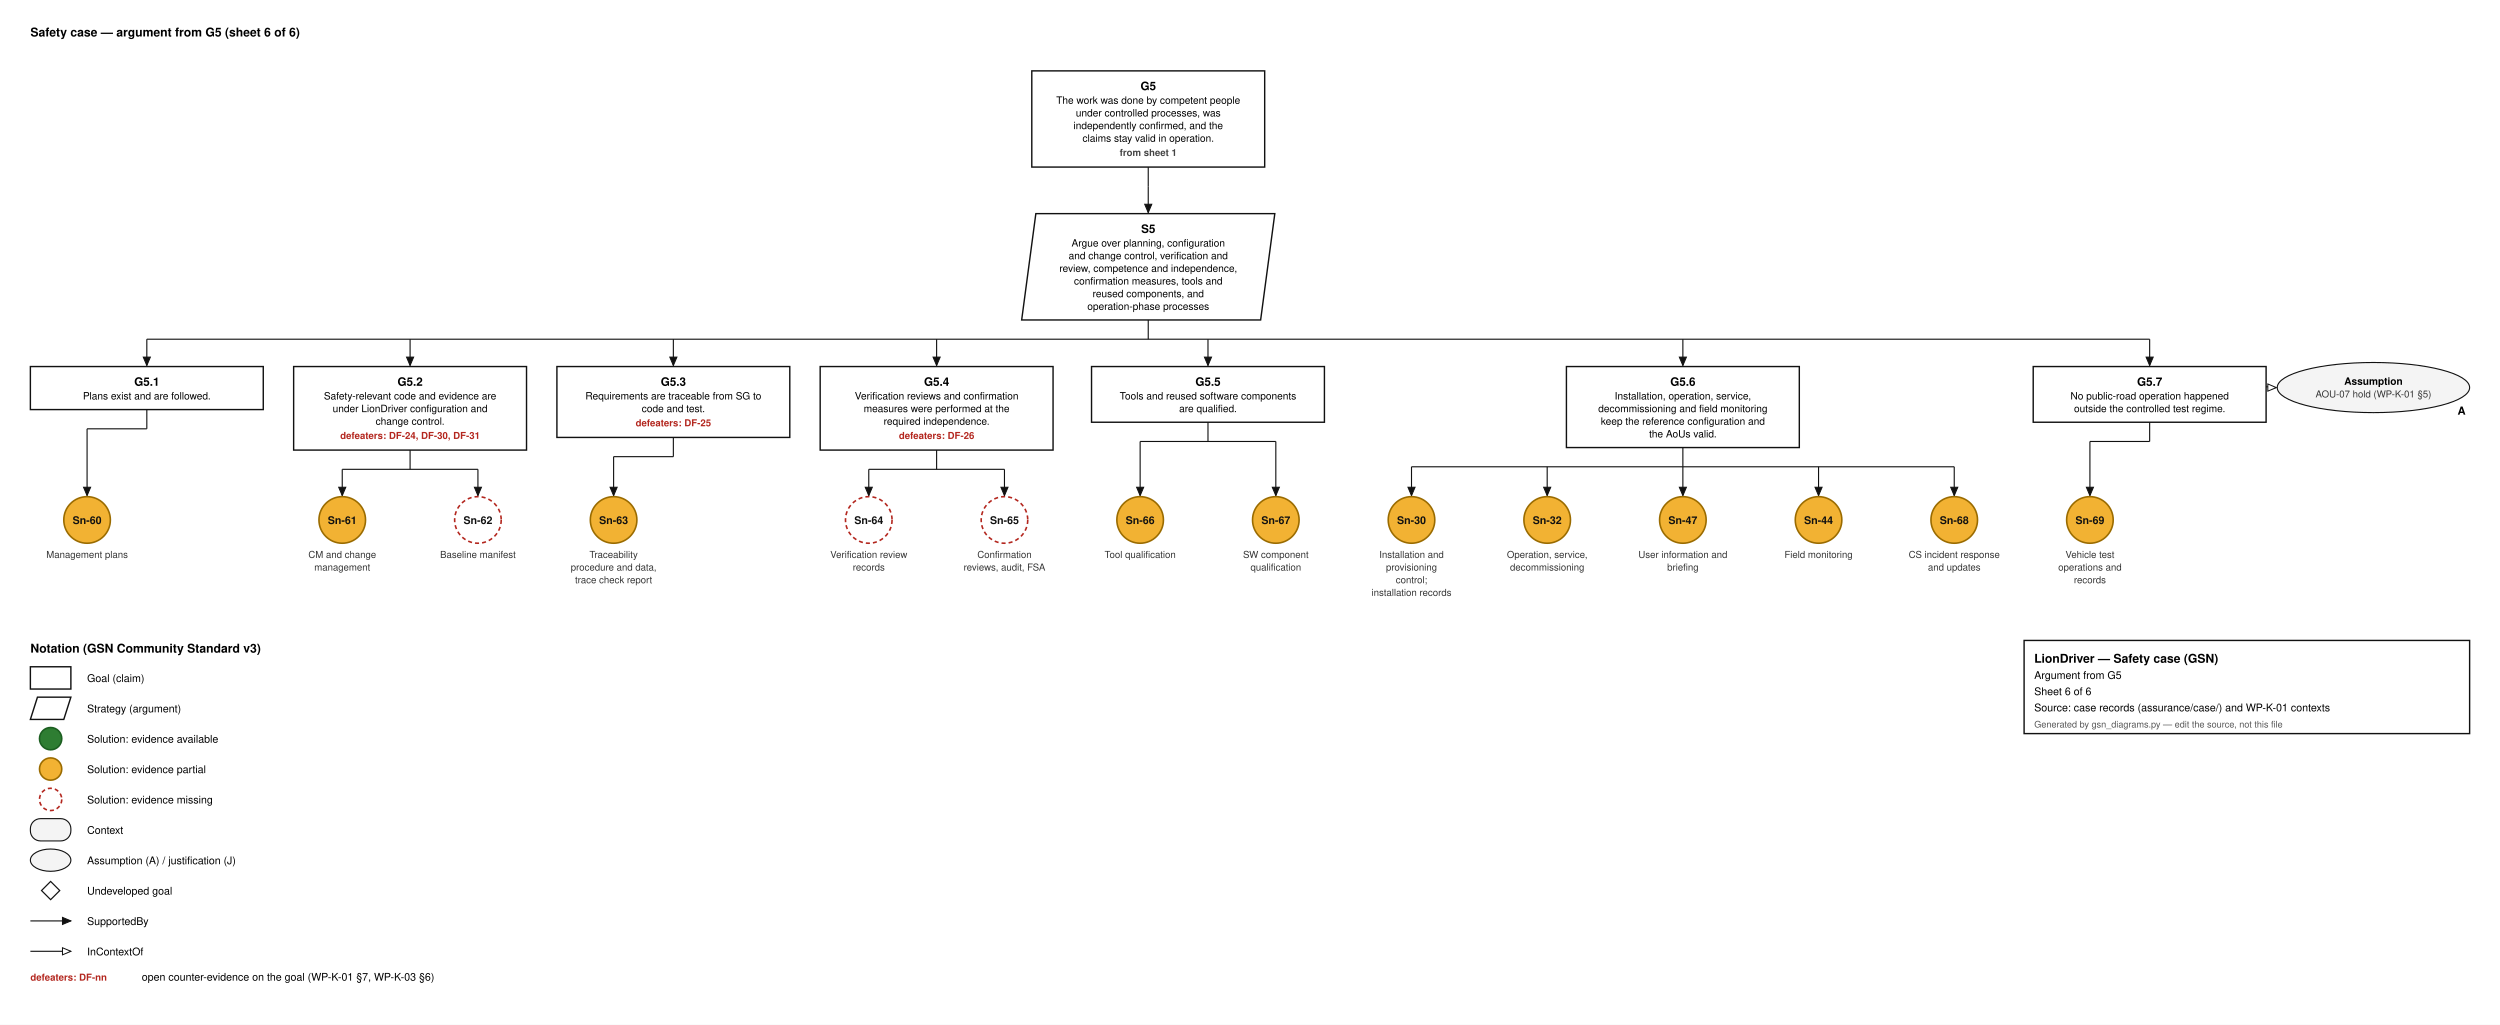
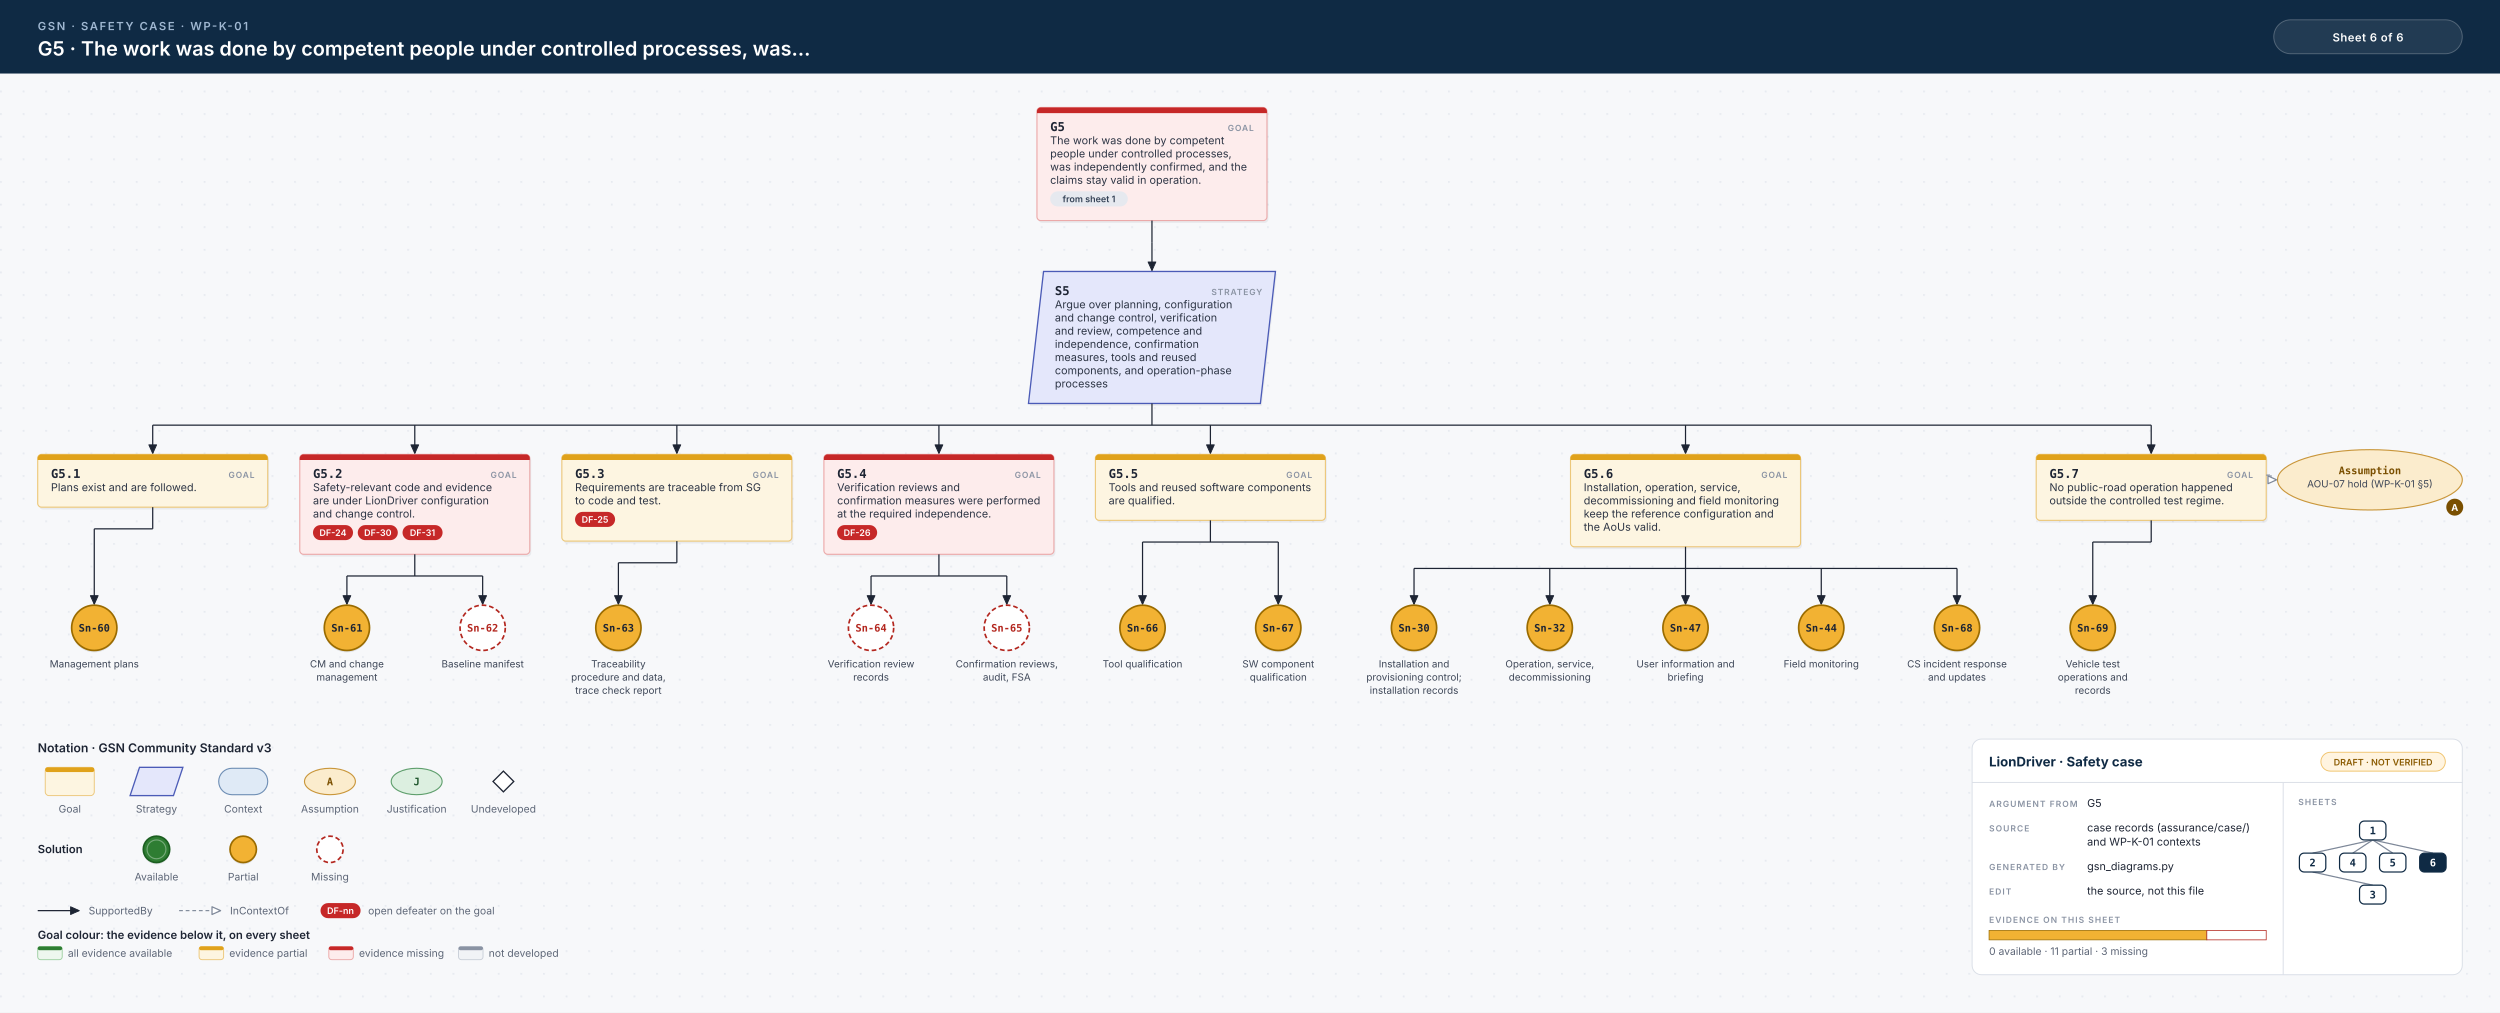
- <svg xmlns="http://www.w3.org/2000/svg" width="2469" height="1012" viewBox="0 0 2469 1012" font-family="Helvetica, Arial, sans-serif">
-   <style>.g{fill:#fff;stroke:#111;stroke-width:1.4}.ctx{fill:#f4f4f4;stroke:#111;stroke-width:1.1}.id{font-size:11.5px;font-weight:700;text-anchor:middle}.d{font-size:10px;text-anchor:middle}.sid{font-size:10.5px;font-weight:700;text-anchor:middle}.cid{font-size:10px;font-weight:700;text-anchor:middle}.cs{font-size:9.5px;text-anchor:middle;fill:#333}.aj{font-size:11px;font-weight:700;text-anchor:end}.df{font-size:9.5px;font-weight:700;fill:#b3261e;text-anchor:middle}.dfl{font-size:9.5px;font-weight:700;fill:#b3261e}.sh{font-size:9.5px;font-weight:600;fill:#444;text-anchor:middle}.h{font-size:12px;font-weight:700}.l{font-size:10.5px}.s{font-size:9px;fill:#555}.w{stroke:#111;stroke-width:1.1}</style>
-   <rect width="100%" height="100%" fill="#fff" />
-   <text x="30" y="36" class="h">Safety case — argument from G5  (sheet 6 of 6)</text>
-   <rect x="1019.0" y="70" width="230" height="95.0" class="g" />
-   <text x="1134.0" y="89" class="id">G5</text>
-   <text x="1134.0" y="102.5" class="d">The work was done by competent people</text>
-   <text x="1134.0" y="115.0" class="d">under controlled processes, was</text>
-   <text x="1134.0" y="127.5" class="d">independently confirmed, and the</text>
-   <text x="1134.0" y="140.0" class="d">claims stay valid in operation.</text>
-   <text x="1134.0" y="154.0" class="sh">from sheet 1</text>
-   <line x1="1134.0" y1="165.0" x2="1134.0" y2="184.0" class="w" />
-   <line x1="1134.0" y1="184.0" x2="1134.0" y2="184.0" class="w" />
-   <line x1="1134.0" y1="184.0" x2="1134.0" y2="210.0" class="w" />
-   <path d="M1134.0,210.0 L1130.5,201.7 L1137.5,201.7 Z" fill="#111" stroke="#111" stroke-width="1" />
-   <path d="M1023.0,211.0 L1259.0,211.0 L1245.0,316.0 L1009.0,316.0 Z" class="g" />
-   <text x="1134.0" y="230.0" class="id">S5</text>
-   <text x="1134.0" y="243.5" class="d">Argue over planning, configuration</text>
-   <text x="1134.0" y="256.0" class="d">and change control, verification and</text>
-   <text x="1134.0" y="268.5" class="d">review, competence and independence,</text>
-   <text x="1134.0" y="281.0" class="d">confirmation measures, tools and</text>
-   <text x="1134.0" y="293.5" class="d">reused components, and</text>
-   <text x="1134.0" y="306.0" class="d">operation-phase processes</text>
-   <line x1="1134.0" y1="316.0" x2="1134.0" y2="335.0" class="w" />
-   <line x1="145.0" y1="335.0" x2="2123.0" y2="335.0" class="w" />
-   <line x1="145.0" y1="335.0" x2="145.0" y2="361.0" class="w" />
-   <path d="M145.0,361.0 L141.5,352.7 L148.5,352.7 Z" fill="#111" stroke="#111" stroke-width="1" />
-   <line x1="405.0" y1="335.0" x2="405.0" y2="361.0" class="w" />
-   <path d="M405.0,361.0 L401.5,352.7 L408.5,352.7 Z" fill="#111" stroke="#111" stroke-width="1" />
-   <line x1="665.0" y1="335.0" x2="665.0" y2="361.0" class="w" />
-   <path d="M665.0,361.0 L661.5,352.7 L668.5,352.7 Z" fill="#111" stroke="#111" stroke-width="1" />
-   <line x1="925.0" y1="335.0" x2="925.0" y2="361.0" class="w" />
-   <path d="M925.0,361.0 L921.5,352.7 L928.5,352.7 Z" fill="#111" stroke="#111" stroke-width="1" />
-   <line x1="1193.0" y1="335.0" x2="1193.0" y2="361.0" class="w" />
-   <path d="M1193.0,361.0 L1189.5,352.7 L1196.5,352.7 Z" fill="#111" stroke="#111" stroke-width="1" />
-   <line x1="1662.0" y1="335.0" x2="1662.0" y2="361.0" class="w" />
-   <path d="M1662.0,361.0 L1658.5,352.7 L1665.5,352.7 Z" fill="#111" stroke="#111" stroke-width="1" />
-   <line x1="2123.0" y1="335.0" x2="2123.0" y2="361.0" class="w" />
-   <path d="M2123.0,361.0 L2119.5,352.7 L2126.5,352.7 Z" fill="#111" stroke="#111" stroke-width="1" />
-   <rect x="30" y="362.0" width="230" height="42.5" class="g" />
-   <text x="145.0" y="381.0" class="id">G5.1</text>
-   <text x="145.0" y="394.5" class="d">Plans exist and are followed.</text>
-   <line x1="145.0" y1="404.5" x2="145.0" y2="423.5" class="w" />
-   <line x1="86.0" y1="423.5" x2="145.0" y2="423.5" class="w" />
-   <line x1="86.0" y1="423.5" x2="86.0" y2="489.5" class="w" />
-   <path d="M86.0,489.5 L82.5,481.2 L89.5,481.2 Z" fill="#111" stroke="#111" stroke-width="1" />
-   <circle cx="86.0" cy="513.5" r="23.0" fill="#f2b233" stroke="#9a6b00" stroke-width="1.6" />
-   <text x="86.0" y="517.5" class="sid" fill="#111">Sn-60</text>
-   <text x="86.0" y="551.0" class="cs">Management plans</text>
-   <rect x="290.0" y="362.0" width="230" height="82.5" class="g" />
-   <text x="405.0" y="381.0" class="id">G5.2</text>
-   <text x="405.0" y="394.5" class="d">Safety-relevant code and evidence are</text>
-   <text x="405.0" y="407.0" class="d">under LionDriver configuration and</text>
-   <text x="405.0" y="419.5" class="d">change control.</text>
-   <text x="405.0" y="433.5" class="df">defeaters: DF-24, DF-30, DF-31</text>
-   <line x1="405.0" y1="444.5" x2="405.0" y2="463.5" class="w" />
-   <line x1="338.0" y1="463.5" x2="472.0" y2="463.5" class="w" />
-   <line x1="338.0" y1="463.5" x2="338.0" y2="489.5" class="w" />
-   <path d="M338.0,489.5 L334.5,481.2 L341.5,481.2 Z" fill="#111" stroke="#111" stroke-width="1" />
-   <line x1="472.0" y1="463.5" x2="472.0" y2="489.5" class="w" />
-   <path d="M472.0,489.5 L468.5,481.2 L475.5,481.2 Z" fill="#111" stroke="#111" stroke-width="1" />
-   <circle cx="338.0" cy="513.5" r="23.0" fill="#f2b233" stroke="#9a6b00" stroke-width="1.6" />
-   <text x="338.0" y="517.5" class="sid" fill="#111">Sn-61</text>
-   <text x="338.0" y="551.0" class="cs">CM and change</text>
-   <text x="338.0" y="563.5" class="cs">management</text>
-   <circle cx="472.0" cy="513.5" r="23.0" fill="#ffffff" stroke="#b3261e" stroke-width="1.6" stroke-dasharray="4 3" />
-   <text x="472.0" y="517.5" class="sid" fill="#111">Sn-62</text>
-   <text x="472.0" y="551.0" class="cs">Baseline manifest</text>
-   <rect x="550" y="362.0" width="230" height="70.0" class="g" />
-   <text x="665.0" y="381.0" class="id">G5.3</text>
-   <text x="665.0" y="394.5" class="d">Requirements are traceable from SG to</text>
-   <text x="665.0" y="407.0" class="d">code and test.</text>
-   <text x="665.0" y="421.0" class="df">defeaters: DF-25</text>
-   <line x1="665.0" y1="432.0" x2="665.0" y2="451.0" class="w" />
-   <line x1="606.0" y1="451.0" x2="665.0" y2="451.0" class="w" />
-   <line x1="606.0" y1="451.0" x2="606.0" y2="489.5" class="w" />
-   <path d="M606.0,489.5 L602.5,481.2 L609.5,481.2 Z" fill="#111" stroke="#111" stroke-width="1" />
-   <circle cx="606.0" cy="513.5" r="23.0" fill="#f2b233" stroke="#9a6b00" stroke-width="1.6" />
-   <text x="606.0" y="517.5" class="sid" fill="#111">Sn-63</text>
-   <text x="606.0" y="551.0" class="cs">Traceability</text>
-   <text x="606.0" y="563.5" class="cs">procedure and data,</text>
-   <text x="606.0" y="576.0" class="cs">trace check report</text>
-   <rect x="810.0" y="362.0" width="230" height="82.5" class="g" />
-   <text x="925.0" y="381.0" class="id">G5.4</text>
-   <text x="925.0" y="394.5" class="d">Verification reviews and confirmation</text>
-   <text x="925.0" y="407.0" class="d">measures were performed at the</text>
-   <text x="925.0" y="419.5" class="d">required independence.</text>
-   <text x="925.0" y="433.5" class="df">defeaters: DF-26</text>
-   <line x1="925.0" y1="444.5" x2="925.0" y2="463.5" class="w" />
-   <line x1="858.0" y1="463.5" x2="992.0" y2="463.5" class="w" />
-   <line x1="858.0" y1="463.5" x2="858.0" y2="489.5" class="w" />
-   <path d="M858.0,489.5 L854.5,481.2 L861.5,481.2 Z" fill="#111" stroke="#111" stroke-width="1" />
-   <line x1="992.0" y1="463.5" x2="992.0" y2="489.5" class="w" />
-   <path d="M992.0,489.5 L988.5,481.2 L995.5,481.2 Z" fill="#111" stroke="#111" stroke-width="1" />
-   <circle cx="858.0" cy="513.5" r="23.0" fill="#ffffff" stroke="#b3261e" stroke-width="1.6" stroke-dasharray="4 3" />
-   <text x="858.0" y="517.5" class="sid" fill="#111">Sn-64</text>
-   <text x="858.0" y="551.0" class="cs">Verification review</text>
-   <text x="858.0" y="563.5" class="cs">records</text>
-   <circle cx="992.0" cy="513.5" r="23.0" fill="#ffffff" stroke="#b3261e" stroke-width="1.6" stroke-dasharray="4 3" />
-   <text x="992.0" y="517.5" class="sid" fill="#111">Sn-65</text>
-   <text x="992.0" y="551.0" class="cs">Confirmation</text>
-   <text x="992.0" y="563.5" class="cs">reviews, audit, FSA</text>
-   <rect x="1078.0" y="362.0" width="230" height="55.0" class="g" />
-   <text x="1193.0" y="381.0" class="id">G5.5</text>
-   <text x="1193.0" y="394.5" class="d">Tools and reused software components</text>
-   <text x="1193.0" y="407.0" class="d">are qualified.</text>
-   <line x1="1193.0" y1="417.0" x2="1193.0" y2="436.0" class="w" />
-   <line x1="1126.0" y1="436.0" x2="1260.0" y2="436.0" class="w" />
-   <line x1="1126.0" y1="436.0" x2="1126.0" y2="489.5" class="w" />
-   <path d="M1126.0,489.5 L1122.5,481.2 L1129.5,481.2 Z" fill="#111" stroke="#111" stroke-width="1" />
-   <line x1="1260.0" y1="436.0" x2="1260.0" y2="489.5" class="w" />
-   <path d="M1260.0,489.5 L1256.5,481.2 L1263.5,481.2 Z" fill="#111" stroke="#111" stroke-width="1" />
-   <circle cx="1126.0" cy="513.5" r="23.0" fill="#f2b233" stroke="#9a6b00" stroke-width="1.6" />
-   <text x="1126.0" y="517.5" class="sid" fill="#111">Sn-66</text>
-   <text x="1126.0" y="551.0" class="cs">Tool qualification</text>
-   <circle cx="1260.0" cy="513.5" r="23.0" fill="#f2b233" stroke="#9a6b00" stroke-width="1.6" />
-   <text x="1260.0" y="517.5" class="sid" fill="#111">Sn-67</text>
-   <text x="1260.0" y="551.0" class="cs">SW component</text>
-   <text x="1260.0" y="563.5" class="cs">qualification</text>
-   <rect x="1547.0" y="362.0" width="230" height="80.0" class="g" />
-   <text x="1662.0" y="381.0" class="id">G5.6</text>
-   <text x="1662.0" y="394.5" class="d">Installation, operation, service,</text>
-   <text x="1662.0" y="407.0" class="d">decommissioning and field monitoring</text>
-   <text x="1662.0" y="419.5" class="d">keep the reference configuration and</text>
-   <text x="1662.0" y="432.0" class="d">the AoUs valid.</text>
-   <line x1="1662.0" y1="442.0" x2="1662.0" y2="461.0" class="w" />
-   <line x1="1394.0" y1="461.0" x2="1930.0" y2="461.0" class="w" />
-   <line x1="1394.0" y1="461.0" x2="1394.0" y2="489.5" class="w" />
-   <path d="M1394.0,489.5 L1390.5,481.2 L1397.5,481.2 Z" fill="#111" stroke="#111" stroke-width="1" />
-   <line x1="1528.0" y1="461.0" x2="1528.0" y2="489.5" class="w" />
-   <path d="M1528.0,489.5 L1524.5,481.2 L1531.5,481.2 Z" fill="#111" stroke="#111" stroke-width="1" />
-   <line x1="1662.0" y1="461.0" x2="1662.0" y2="489.5" class="w" />
-   <path d="M1662.0,489.5 L1658.5,481.2 L1665.5,481.2 Z" fill="#111" stroke="#111" stroke-width="1" />
-   <line x1="1796.0" y1="461.0" x2="1796.0" y2="489.5" class="w" />
-   <path d="M1796.0,489.5 L1792.5,481.2 L1799.5,481.2 Z" fill="#111" stroke="#111" stroke-width="1" />
-   <line x1="1930.0" y1="461.0" x2="1930.0" y2="489.5" class="w" />
-   <path d="M1930.0,489.5 L1926.5,481.2 L1933.5,481.2 Z" fill="#111" stroke="#111" stroke-width="1" />
-   <circle cx="1394.0" cy="513.5" r="23.0" fill="#f2b233" stroke="#9a6b00" stroke-width="1.6" />
-   <text x="1394.0" y="517.5" class="sid" fill="#111">Sn-30</text>
-   <text x="1394.0" y="551.0" class="cs">Installation and</text>
-   <text x="1394.0" y="563.5" class="cs">provisioning</text>
-   <text x="1394.0" y="576.0" class="cs">control;</text>
-   <text x="1394.0" y="588.5" class="cs">installation records</text>
-   <circle cx="1528.0" cy="513.5" r="23.0" fill="#f2b233" stroke="#9a6b00" stroke-width="1.6" />
-   <text x="1528.0" y="517.5" class="sid" fill="#111">Sn-32</text>
-   <text x="1528.0" y="551.0" class="cs">Operation, service,</text>
-   <text x="1528.0" y="563.5" class="cs">decommissioning</text>
-   <circle cx="1662.0" cy="513.5" r="23.0" fill="#f2b233" stroke="#9a6b00" stroke-width="1.6" />
-   <text x="1662.0" y="517.5" class="sid" fill="#111">Sn-47</text>
-   <text x="1662.0" y="551.0" class="cs">User information and</text>
-   <text x="1662.0" y="563.5" class="cs">briefing</text>
-   <circle cx="1796.0" cy="513.5" r="23.0" fill="#f2b233" stroke="#9a6b00" stroke-width="1.6" />
-   <text x="1796.0" y="517.5" class="sid" fill="#111">Sn-44</text>
-   <text x="1796.0" y="551.0" class="cs">Field monitoring</text>
-   <circle cx="1930.0" cy="513.5" r="23.0" fill="#f2b233" stroke="#9a6b00" stroke-width="1.6" />
-   <text x="1930.0" y="517.5" class="sid" fill="#111">Sn-68</text>
-   <text x="1930.0" y="551.0" class="cs">CS incident response</text>
-   <text x="1930.0" y="563.5" class="cs">and updates</text>
-   <rect x="2008" y="362.0" width="230" height="55.0" class="g" />
-   <text x="2123.0" y="381.0" class="id">G5.7</text>
-   <text x="2123.0" y="394.5" class="d">No public-road operation happened</text>
-   <text x="2123.0" y="407.0" class="d">outside the controlled test regime.</text>
-   <ellipse cx="2344.0" cy="382.75" rx="95.0" ry="24.75" class="ctx" />
-   <text x="2435.0" y="409.5" class="aj">A</text>
-   <text x="2344.0" y="380.0" class="cid">Assumption</text>
-   <text x="2344.0" y="392.5" class="cs">AOU-07 hold (WP-K-01 §5)</text>
-   <line x1="2238" y1="382.0" x2="2242" y2="382.0" class="w" />
-   <line x1="2242" y1="382.0" x2="2242" y2="382.75" class="w" />
-   <line x1="2242.0" y1="382.8" x2="2248.0" y2="382.8" class="w" />
-   <path d="M2248.0,382.8 L2239.7,386.3 L2239.7,379.2 Z" fill="#fff" stroke="#111" stroke-width="1" />
-   <line x1="2123.0" y1="417.0" x2="2123.0" y2="436.0" class="w" />
-   <line x1="2064.0" y1="436.0" x2="2123.0" y2="436.0" class="w" />
-   <line x1="2064.0" y1="436.0" x2="2064.0" y2="489.5" class="w" />
-   <path d="M2064.0,489.5 L2060.5,481.2 L2067.5,481.2 Z" fill="#111" stroke="#111" stroke-width="1" />
-   <circle cx="2064.0" cy="513.5" r="23.0" fill="#f2b233" stroke="#9a6b00" stroke-width="1.6" />
-   <text x="2064.0" y="517.5" class="sid" fill="#111">Sn-69</text>
-   <text x="2064.0" y="551.0" class="cs">Vehicle test</text>
-   <text x="2064.0" y="563.5" class="cs">operations and</text>
-   <text x="2064.0" y="576.0" class="cs">records</text>
-   <text x="30" y="644.5" class="h">Notation (GSN Community Standard v3)</text>
-   <rect x="30" y="658.5" width="40" height="22" class="g" />
-   <text x="86" y="673.5" class="l">Goal (claim)</text>
-   <path d="M37,688.5 L70,688.5 L63,710.5 L30,710.5 Z" class="g" />
-   <text x="86" y="703.5" class="l">Strategy (argument)</text>
-   <circle cx="50" cy="729.5" r="11" fill="#2e7d32" stroke="#1b5e20" stroke-width="1.6" />
-   <text x="86" y="733.5" class="l">Solution: evidence available</text>
-   <circle cx="50" cy="759.5" r="11" fill="#f2b233" stroke="#9a6b00" stroke-width="1.6" />
-   <text x="86" y="763.5" class="l">Solution: evidence partial</text>
-   <circle cx="50" cy="789.5" r="11" fill="#ffffff" stroke="#b3261e" stroke-width="1.6" stroke-dasharray="4 3" />
-   <text x="86" y="793.5" class="l">Solution: evidence missing</text>
-   <rect x="30" y="808.5" width="40" height="22" rx="10" class="ctx" />
-   <text x="86" y="823.5" class="l">Context</text>
-   <ellipse cx="50" cy="849.5" rx="20" ry="11" class="ctx" />
-   <text x="86" y="853.5" class="l">Assumption (A) / justification (J)</text>
-   <path d="M50,870.5 L59,879.5 L50,888.5 L41,879.5 Z" fill="#fff" stroke="#111" stroke-width="1.2" />
-   <text x="86" y="883.5" class="l">Undeveloped goal</text>
-   <line x1="30.0" y1="909.5" x2="70.0" y2="909.5" class="w" />
-   <path d="M70.0,909.5 L61.7,913.0 L61.7,906.0 Z" fill="#111" stroke="#111" stroke-width="1" />
-   <text x="86" y="913.5" class="l">SupportedBy</text>
-   <line x1="30.0" y1="939.5" x2="70.0" y2="939.5" class="w" />
-   <path d="M70.0,939.5 L61.7,943.0 L61.7,936.0 Z" fill="#fff" stroke="#111" stroke-width="1" />
-   <text x="86" y="943.5" class="l">InContextOf</text>
-   <text x="30" y="968.5" class="dfl">defeaters: DF-nn</text>
-   <text x="140" y="968.5" class="l">open counter-evidence on the goal (WP-K-01 §7, WP-K-03 §6)</text>
-   <rect x="1999.0" y="632.5" width="440" height="92" fill="#fff" stroke="#111" stroke-width="1.4" />
-   <text x="2009.0" y="654.5" class="h">LionDriver — Safety case (GSN)</text>
-   <text x="2009.0" y="670.5" class="l">Argument from G5</text>
-   <text x="2009.0" y="686.5" class="l">Sheet 6 of 6</text>
-   <text x="2009.0" y="702.5" class="l">Source: case records (assurance/case/) and WP-K-01 contexts</text>
-   <text x="2009.0" y="718.5" class="s">Generated by gsn_diagrams.py — edit the source, not this file</text>
+ <svg xmlns="http://www.w3.org/2000/svg" width="2652" height="1074" viewBox="0 0 2652 1074">
+   <style>.id{font:700 13px 'JetBrains Mono', Menlo, Consolas, monospace;fill:#1d2433}.kind{font:600 9px Inter, 'Helvetica Neue', Helvetica, Arial, sans-serif;letter-spacing:.1em;fill:#8a93a3;text-anchor:end}.d{font:400 11.5px Inter, 'Helvetica Neue', Helvetica, Arial, sans-serif;fill:#2b3343}.sid{font:700 11px 'JetBrains Mono', Menlo, Consolas, monospace;text-anchor:middle}.cid{font:700 11px 'JetBrains Mono', Menlo, Consolas, monospace;text-anchor:middle}.cs{font:400 10.5px Inter, 'Helvetica Neue', Helvetica, Arial, sans-serif;text-anchor:middle;fill:#3c4556}.aj{font:700 10px Inter, 'Helvetica Neue', Helvetica, Arial, sans-serif;fill:#fff;text-anchor:middle}.chip{font:600 9.5px Inter, 'Helvetica Neue', Helvetica, Arial, sans-serif;text-anchor:middle}.eyebrow{font:600 12px Inter, 'Helvetica Neue', Helvetica, Arial, sans-serif;letter-spacing:.14em;fill:#9fb7d1}.title{font:600 21px Inter, 'Helvetica Neue', Helvetica, Arial, sans-serif;fill:#fff}.hc{font:600 12px Inter, 'Helvetica Neue', Helvetica, Arial, sans-serif;letter-spacing:.04em;fill:#fff;text-anchor:middle}.lh{font:600 13px Inter, 'Helvetica Neue', Helvetica, Arial, sans-serif;fill:#1d2433}.lb{font:600 12px Inter, 'Helvetica Neue', Helvetica, Arial, sans-serif;fill:#1d2433}.s{font:400 11px Inter, 'Helvetica Neue', Helvetica, Arial, sans-serif;fill:#5b6475}.tbh{font:700 14px Inter, 'Helvetica Neue', Helvetica, Arial, sans-serif;fill:#0f2a44}.k{font:600 9px Inter, 'Helvetica Neue', Helvetica, Arial, sans-serif;letter-spacing:.12em;fill:#8a93a3}.v{font:400 11.5px Inter, 'Helvetica Neue', Helvetica, Arial, sans-serif;fill:#1d2433}.mm{font:700 11px 'JetBrains Mono', Menlo, Consolas, monospace;text-anchor:middle}.w{stroke:#1d2433;stroke-width:1.3}.wc{stroke:#7d8798;stroke-width:1.2;stroke-dasharray:4 3}.shadow{fill:#0f172a;opacity:.06}</style>
+   <defs>
+     <pattern id="dots" width="24" height="24" patternUnits="userSpaceOnUse">
+       <circle cx="1" cy="1" r="1" fill="#e3e7ee" />
+     </pattern>
+   </defs>
+   <rect width="100%" height="100%" fill="#f7f8fa" />
+   <rect y="78" width="100%" height="996" fill="url(#dots)" />
+   <rect width="100%" height="78" fill="#0f2a44" />
+   <text x="40" y="32" class="eyebrow">GSN · SAFETY CASE · WP-K-01</text>
+   <text x="40" y="59" class="title">G5 · The work was done by competent people under controlled processes, was…</text>
+   <rect x="2412" y="21" width="200" height="36" rx="18" fill="#ffffff14" stroke="#ffffff40" />
+   <text x="2512" y="44" class="hc">Sheet 6 of 6</text>
+   <rect x="1101.5" y="116.5" width="244" height="120" rx="4" class="shadow" />
+   <rect x="1100.0" y="114" width="244" height="120" rx="4" fill="#fdecec" stroke="#eba9a9" stroke-width="1.2" />
+   <path d="M1104.0,114 H1340.0 A4,4 0 0 1 1344.0,118 V120 H1100.0 V118 A4,4 0 0 1 1104.0,114 Z" fill="#c62828" />
+   <text x="1114.0" y="139" class="id" text-anchor="start">G5</text>
+   <text x="1330.0" y="139" class="kind">GOAL</text>
+   <text x="1114.0" y="153" class="d">The work was done by competent</text>
+   <text x="1114.0" y="167" class="d">people under controlled processes,</text>
+   <text x="1114.0" y="181" class="d">was independently confirmed, and the</text>
+   <text x="1114.0" y="195" class="d">claims stay valid in operation.</text>
+   <rect x="1114.0" y="203.0" width="82.4" height="16" rx="8" fill="#e6e9ef" />
+   <text x="1155.2" y="214.5" class="chip" fill="#334155">from sheet 1</text>
+   <line x1="1222.0" y1="234" x2="1222.0" y2="257.0" class="w" />
+   <line x1="1222.0" y1="257.0" x2="1222.0" y2="257.0" class="w" />
+   <line x1="1222.0" y1="257.0" x2="1222.0" y2="287.0" class="w" />
+   <path d="M1222.0,287.0 L1217.9,277.9 L1226.1,277.9 Z" fill="#1d2433" stroke="#1d2433" stroke-width="1" stroke-linejoin="round" />
+   <path d="M1107.0,288 L1353.0,288 L1337.0,428 L1091.0,428 Z" transform="translate(1.5 2.5)" class="shadow" />
+   <path d="M1107.0,288 L1353.0,288 L1337.0,428 L1091.0,428 Z" fill="#e4e7fb" stroke="#4b5bb7" stroke-width="1.4" />
+   <text x="1119.0" y="313" class="id" text-anchor="start">S5</text>
+   <text x="1339.0" y="313" class="kind">STRATEGY</text>
+   <text x="1119.0" y="327" class="d">Argue over planning, configuration</text>
+   <text x="1119.0" y="341" class="d">and change control, verification</text>
+   <text x="1119.0" y="355" class="d">and review, competence and</text>
+   <text x="1119.0" y="369" class="d">independence, confirmation</text>
+   <text x="1119.0" y="383" class="d">measures, tools and reused</text>
+   <text x="1119.0" y="397" class="d">components, and operation-phase</text>
+   <text x="1119.0" y="411" class="d">processes</text>
+   <line x1="1222.0" y1="428" x2="1222.0" y2="451.0" class="w" />
+   <line x1="162.0" y1="451.0" x2="2282.0" y2="451.0" class="w" />
+   <line x1="162.0" y1="451.0" x2="162.0" y2="481.0" class="w" />
+   <path d="M162.0,481.0 L157.9,471.9 L166.1,471.9 Z" fill="#1d2433" stroke="#1d2433" stroke-width="1" stroke-linejoin="round" />
+   <line x1="440.0" y1="451.0" x2="440.0" y2="481.0" class="w" />
+   <path d="M440.0,481.0 L435.9,471.9 L444.1,471.9 Z" fill="#1d2433" stroke="#1d2433" stroke-width="1" stroke-linejoin="round" />
+   <line x1="718.0" y1="451.0" x2="718.0" y2="481.0" class="w" />
+   <path d="M718.0,481.0 L713.9,471.9 L722.1,471.9 Z" fill="#1d2433" stroke="#1d2433" stroke-width="1" stroke-linejoin="round" />
+   <line x1="996.0" y1="451.0" x2="996.0" y2="481.0" class="w" />
+   <path d="M996.0,481.0 L991.9,471.9 L1000.1,471.9 Z" fill="#1d2433" stroke="#1d2433" stroke-width="1" stroke-linejoin="round" />
+   <line x1="1284.0" y1="451.0" x2="1284.0" y2="481.0" class="w" />
+   <path d="M1284.0,481.0 L1279.9,471.9 L1288.1,471.9 Z" fill="#1d2433" stroke="#1d2433" stroke-width="1" stroke-linejoin="round" />
+   <line x1="1788.0" y1="451.0" x2="1788.0" y2="481.0" class="w" />
+   <path d="M1788.0,481.0 L1783.9,471.9 L1792.1,471.9 Z" fill="#1d2433" stroke="#1d2433" stroke-width="1" stroke-linejoin="round" />
+   <line x1="2282.0" y1="451.0" x2="2282.0" y2="481.0" class="w" />
+   <path d="M2282.0,481.0 L2277.9,471.9 L2286.1,471.9 Z" fill="#1d2433" stroke="#1d2433" stroke-width="1" stroke-linejoin="round" />
+   <rect x="41.5" y="484.5" width="244" height="56" rx="4" class="shadow" />
+   <rect x="40" y="482" width="244" height="56" rx="4" fill="#fdf5e1" stroke="#ecc77a" stroke-width="1.2" />
+   <path d="M44,482 H280 A4,4 0 0 1 284,486 V488 H40 V486 A4,4 0 0 1 44,482 Z" fill="#e0a21b" />
+   <text x="54" y="507" class="id" text-anchor="start">G5.1</text>
+   <text x="270" y="507" class="kind">GOAL</text>
+   <text x="54" y="521" class="d">Plans exist and are followed.</text>
+   <line x1="162.0" y1="538" x2="162.0" y2="561.0" class="w" />
+   <line x1="100.0" y1="561.0" x2="162.0" y2="561.0" class="w" />
+   <line x1="100.0" y1="561.0" x2="100.0" y2="641.0" class="w" />
+   <path d="M100.0,641.0 L95.9,631.9 L104.1,631.9 Z" fill="#1d2433" stroke="#1d2433" stroke-width="1" stroke-linejoin="round" />
+   <circle cx="100.0" cy="668.0" r="24.0" fill="#0f172a" opacity=".10" />
+   <circle cx="100.0" cy="666.0" r="24.0" fill="#f2b233" stroke="#9a6b00" stroke-width="1.8" />
+   <text x="100.0" y="670.0" class="sid" fill="#1d2433">Sn-60</text>
+   <text x="100.0" y="708" class="cs">Management plans</text>
+   <rect x="319.5" y="484.5" width="244" height="106" rx="4" class="shadow" />
+   <rect x="318.0" y="482" width="244" height="106" rx="4" fill="#fdecec" stroke="#eba9a9" stroke-width="1.2" />
+   <path d="M322.0,482 H558.0 A4,4 0 0 1 562.0,486 V488 H318.0 V486 A4,4 0 0 1 322.0,482 Z" fill="#c62828" />
+   <text x="332.0" y="507" class="id" text-anchor="start">G5.2</text>
+   <text x="548.0" y="507" class="kind">GOAL</text>
+   <text x="332.0" y="521" class="d">Safety-relevant code and evidence</text>
+   <text x="332.0" y="535" class="d">are under LionDriver configuration</text>
+   <text x="332.0" y="549" class="d">and change control.</text>
+   <rect x="332.0" y="557.0" width="42.5" height="16" rx="8" fill="#c62828" />
+   <text x="353.2" y="568.5" class="chip" fill="#fff">DF-24</text>
+   <rect x="379.5" y="557.0" width="42.5" height="16" rx="8" fill="#c62828" />
+   <text x="400.8" y="568.5" class="chip" fill="#fff">DF-30</text>
+   <rect x="427.0" y="557.0" width="42.5" height="16" rx="8" fill="#c62828" />
+   <text x="448.2" y="568.5" class="chip" fill="#fff">DF-31</text>
+   <line x1="440.0" y1="588" x2="440.0" y2="611.0" class="w" />
+   <line x1="368.0" y1="611.0" x2="512.0" y2="611.0" class="w" />
+   <line x1="368.0" y1="611.0" x2="368.0" y2="641.0" class="w" />
+   <path d="M368.0,641.0 L363.9,631.9 L372.1,631.9 Z" fill="#1d2433" stroke="#1d2433" stroke-width="1" stroke-linejoin="round" />
+   <line x1="512.0" y1="611.0" x2="512.0" y2="641.0" class="w" />
+   <path d="M512.0,641.0 L507.9,631.9 L516.1,631.9 Z" fill="#1d2433" stroke="#1d2433" stroke-width="1" stroke-linejoin="round" />
+   <circle cx="368.0" cy="668.0" r="24.0" fill="#0f172a" opacity=".10" />
+   <circle cx="368.0" cy="666.0" r="24.0" fill="#f2b233" stroke="#9a6b00" stroke-width="1.8" />
+   <text x="368.0" y="670.0" class="sid" fill="#1d2433">Sn-61</text>
+   <text x="368.0" y="708" class="cs">CM and change</text>
+   <text x="368.0" y="722" class="cs">management</text>
+   <circle cx="512.0" cy="666.0" r="24.0" fill="#ffffff" stroke="#b3261e" stroke-width="1.8" stroke-dasharray="5 3" />
+   <text x="512.0" y="670.0" class="sid" fill="#b3261e">Sn-62</text>
+   <text x="512.0" y="708" class="cs">Baseline manifest</text>
+   <rect x="597.5" y="484.5" width="244" height="92" rx="4" class="shadow" />
+   <rect x="596" y="482" width="244" height="92" rx="4" fill="#fdf5e1" stroke="#ecc77a" stroke-width="1.2" />
+   <path d="M600,482 H836 A4,4 0 0 1 840,486 V488 H596 V486 A4,4 0 0 1 600,482 Z" fill="#e0a21b" />
+   <text x="610" y="507" class="id" text-anchor="start">G5.3</text>
+   <text x="826" y="507" class="kind">GOAL</text>
+   <text x="610" y="521" class="d">Requirements are traceable from SG</text>
+   <text x="610" y="535" class="d">to code and test.</text>
+   <rect x="610.0" y="543.0" width="42.5" height="16" rx="8" fill="#c62828" />
+   <text x="631.2" y="554.5" class="chip" fill="#fff">DF-25</text>
+   <line x1="718.0" y1="574" x2="718.0" y2="597.0" class="w" />
+   <line x1="656.0" y1="597.0" x2="718.0" y2="597.0" class="w" />
+   <line x1="656.0" y1="597.0" x2="656.0" y2="641.0" class="w" />
+   <path d="M656.0,641.0 L651.9,631.9 L660.1,631.9 Z" fill="#1d2433" stroke="#1d2433" stroke-width="1" stroke-linejoin="round" />
+   <circle cx="656.0" cy="668.0" r="24.0" fill="#0f172a" opacity=".10" />
+   <circle cx="656.0" cy="666.0" r="24.0" fill="#f2b233" stroke="#9a6b00" stroke-width="1.8" />
+   <text x="656.0" y="670.0" class="sid" fill="#1d2433">Sn-63</text>
+   <text x="656.0" y="708" class="cs">Traceability</text>
+   <text x="656.0" y="722" class="cs">procedure and data,</text>
+   <text x="656.0" y="736" class="cs">trace check report</text>
+   <rect x="875.5" y="484.5" width="244" height="106" rx="4" class="shadow" />
+   <rect x="874.0" y="482" width="244" height="106" rx="4" fill="#fdecec" stroke="#eba9a9" stroke-width="1.2" />
+   <path d="M878.0,482 H1114.0 A4,4 0 0 1 1118.0,486 V488 H874.0 V486 A4,4 0 0 1 878.0,482 Z" fill="#c62828" />
+   <text x="888.0" y="507" class="id" text-anchor="start">G5.4</text>
+   <text x="1104.0" y="507" class="kind">GOAL</text>
+   <text x="888.0" y="521" class="d">Verification reviews and</text>
+   <text x="888.0" y="535" class="d">confirmation measures were performed</text>
+   <text x="888.0" y="549" class="d">at the required independence.</text>
+   <rect x="888.0" y="557.0" width="42.5" height="16" rx="8" fill="#c62828" />
+   <text x="909.2" y="568.5" class="chip" fill="#fff">DF-26</text>
+   <line x1="996.0" y1="588" x2="996.0" y2="611.0" class="w" />
+   <line x1="924.0" y1="611.0" x2="1068.0" y2="611.0" class="w" />
+   <line x1="924.0" y1="611.0" x2="924.0" y2="641.0" class="w" />
+   <path d="M924.0,641.0 L919.9,631.9 L928.1,631.9 Z" fill="#1d2433" stroke="#1d2433" stroke-width="1" stroke-linejoin="round" />
+   <line x1="1068.0" y1="611.0" x2="1068.0" y2="641.0" class="w" />
+   <path d="M1068.0,641.0 L1063.9,631.9 L1072.1,631.9 Z" fill="#1d2433" stroke="#1d2433" stroke-width="1" stroke-linejoin="round" />
+   <circle cx="924.0" cy="666.0" r="24.0" fill="#ffffff" stroke="#b3261e" stroke-width="1.8" stroke-dasharray="5 3" />
+   <text x="924.0" y="670.0" class="sid" fill="#b3261e">Sn-64</text>
+   <text x="924.0" y="708" class="cs">Verification review</text>
+   <text x="924.0" y="722" class="cs">records</text>
+   <circle cx="1068.0" cy="666.0" r="24.0" fill="#ffffff" stroke="#b3261e" stroke-width="1.8" stroke-dasharray="5 3" />
+   <text x="1068.0" y="670.0" class="sid" fill="#b3261e">Sn-65</text>
+   <text x="1068.0" y="708" class="cs">Confirmation reviews,</text>
+   <text x="1068.0" y="722" class="cs">audit, FSA</text>
+   <rect x="1163.5" y="484.5" width="244" height="70" rx="4" class="shadow" />
+   <rect x="1162.0" y="482" width="244" height="70" rx="4" fill="#fdf5e1" stroke="#ecc77a" stroke-width="1.2" />
+   <path d="M1166.0,482 H1402.0 A4,4 0 0 1 1406.0,486 V488 H1162.0 V486 A4,4 0 0 1 1166.0,482 Z" fill="#e0a21b" />
+   <text x="1176.0" y="507" class="id" text-anchor="start">G5.5</text>
+   <text x="1392.0" y="507" class="kind">GOAL</text>
+   <text x="1176.0" y="521" class="d">Tools and reused software components</text>
+   <text x="1176.0" y="535" class="d">are qualified.</text>
+   <line x1="1284.0" y1="552" x2="1284.0" y2="575.0" class="w" />
+   <line x1="1212.0" y1="575.0" x2="1356.0" y2="575.0" class="w" />
+   <line x1="1212.0" y1="575.0" x2="1212.0" y2="641.0" class="w" />
+   <path d="M1212.0,641.0 L1207.9,631.9 L1216.1,631.9 Z" fill="#1d2433" stroke="#1d2433" stroke-width="1" stroke-linejoin="round" />
+   <line x1="1356.0" y1="575.0" x2="1356.0" y2="641.0" class="w" />
+   <path d="M1356.0,641.0 L1351.9,631.9 L1360.1,631.9 Z" fill="#1d2433" stroke="#1d2433" stroke-width="1" stroke-linejoin="round" />
+   <circle cx="1212.0" cy="668.0" r="24.0" fill="#0f172a" opacity=".10" />
+   <circle cx="1212.0" cy="666.0" r="24.0" fill="#f2b233" stroke="#9a6b00" stroke-width="1.8" />
+   <text x="1212.0" y="670.0" class="sid" fill="#1d2433">Sn-66</text>
+   <text x="1212.0" y="708" class="cs">Tool qualification</text>
+   <circle cx="1356.0" cy="668.0" r="24.0" fill="#0f172a" opacity=".10" />
+   <circle cx="1356.0" cy="666.0" r="24.0" fill="#f2b233" stroke="#9a6b00" stroke-width="1.8" />
+   <text x="1356.0" y="670.0" class="sid" fill="#1d2433">Sn-67</text>
+   <text x="1356.0" y="708" class="cs">SW component</text>
+   <text x="1356.0" y="722" class="cs">qualification</text>
+   <rect x="1667.5" y="484.5" width="244" height="98" rx="4" class="shadow" />
+   <rect x="1666.0" y="482" width="244" height="98" rx="4" fill="#fdf5e1" stroke="#ecc77a" stroke-width="1.2" />
+   <path d="M1670.0,482 H1906.0 A4,4 0 0 1 1910.0,486 V488 H1666.0 V486 A4,4 0 0 1 1670.0,482 Z" fill="#e0a21b" />
+   <text x="1680.0" y="507" class="id" text-anchor="start">G5.6</text>
+   <text x="1896.0" y="507" class="kind">GOAL</text>
+   <text x="1680.0" y="521" class="d">Installation, operation, service,</text>
+   <text x="1680.0" y="535" class="d">decommissioning and field monitoring</text>
+   <text x="1680.0" y="549" class="d">keep the reference configuration and</text>
+   <text x="1680.0" y="563" class="d">the AoUs valid.</text>
+   <line x1="1788.0" y1="580" x2="1788.0" y2="603.0" class="w" />
+   <line x1="1500.0" y1="603.0" x2="2076.0" y2="603.0" class="w" />
+   <line x1="1500.0" y1="603.0" x2="1500.0" y2="641.0" class="w" />
+   <path d="M1500.0,641.0 L1495.9,631.9 L1504.1,631.9 Z" fill="#1d2433" stroke="#1d2433" stroke-width="1" stroke-linejoin="round" />
+   <line x1="1644.0" y1="603.0" x2="1644.0" y2="641.0" class="w" />
+   <path d="M1644.0,641.0 L1639.9,631.9 L1648.1,631.9 Z" fill="#1d2433" stroke="#1d2433" stroke-width="1" stroke-linejoin="round" />
+   <line x1="1788.0" y1="603.0" x2="1788.0" y2="641.0" class="w" />
+   <path d="M1788.0,641.0 L1783.9,631.9 L1792.1,631.9 Z" fill="#1d2433" stroke="#1d2433" stroke-width="1" stroke-linejoin="round" />
+   <line x1="1932.0" y1="603.0" x2="1932.0" y2="641.0" class="w" />
+   <path d="M1932.0,641.0 L1927.9,631.9 L1936.1,631.9 Z" fill="#1d2433" stroke="#1d2433" stroke-width="1" stroke-linejoin="round" />
+   <line x1="2076.0" y1="603.0" x2="2076.0" y2="641.0" class="w" />
+   <path d="M2076.0,641.0 L2071.9,631.9 L2080.1,631.9 Z" fill="#1d2433" stroke="#1d2433" stroke-width="1" stroke-linejoin="round" />
+   <circle cx="1500.0" cy="668.0" r="24.0" fill="#0f172a" opacity=".10" />
+   <circle cx="1500.0" cy="666.0" r="24.0" fill="#f2b233" stroke="#9a6b00" stroke-width="1.8" />
+   <text x="1500.0" y="670.0" class="sid" fill="#1d2433">Sn-30</text>
+   <text x="1500.0" y="708" class="cs">Installation and</text>
+   <text x="1500.0" y="722" class="cs">provisioning control;</text>
+   <text x="1500.0" y="736" class="cs">installation records</text>
+   <circle cx="1644.0" cy="668.0" r="24.0" fill="#0f172a" opacity=".10" />
+   <circle cx="1644.0" cy="666.0" r="24.0" fill="#f2b233" stroke="#9a6b00" stroke-width="1.8" />
+   <text x="1644.0" y="670.0" class="sid" fill="#1d2433">Sn-32</text>
+   <text x="1644.0" y="708" class="cs">Operation, service,</text>
+   <text x="1644.0" y="722" class="cs">decommissioning</text>
+   <circle cx="1788.0" cy="668.0" r="24.0" fill="#0f172a" opacity=".10" />
+   <circle cx="1788.0" cy="666.0" r="24.0" fill="#f2b233" stroke="#9a6b00" stroke-width="1.8" />
+   <text x="1788.0" y="670.0" class="sid" fill="#1d2433">Sn-47</text>
+   <text x="1788.0" y="708" class="cs">User information and</text>
+   <text x="1788.0" y="722" class="cs">briefing</text>
+   <circle cx="1932.0" cy="668.0" r="24.0" fill="#0f172a" opacity=".10" />
+   <circle cx="1932.0" cy="666.0" r="24.0" fill="#f2b233" stroke="#9a6b00" stroke-width="1.8" />
+   <text x="1932.0" y="670.0" class="sid" fill="#1d2433">Sn-44</text>
+   <text x="1932.0" y="708" class="cs">Field monitoring</text>
+   <circle cx="2076.0" cy="668.0" r="24.0" fill="#0f172a" opacity=".10" />
+   <circle cx="2076.0" cy="666.0" r="24.0" fill="#f2b233" stroke="#9a6b00" stroke-width="1.8" />
+   <text x="2076.0" y="670.0" class="sid" fill="#1d2433">Sn-68</text>
+   <text x="2076.0" y="708" class="cs">CS incident response</text>
+   <text x="2076.0" y="722" class="cs">and updates</text>
+   <rect x="2161.5" y="484.5" width="244" height="70" rx="4" class="shadow" />
+   <rect x="2160" y="482" width="244" height="70" rx="4" fill="#fdf5e1" stroke="#ecc77a" stroke-width="1.2" />
+   <path d="M2164,482 H2400 A4,4 0 0 1 2404,486 V488 H2160 V486 A4,4 0 0 1 2164,482 Z" fill="#e0a21b" />
+   <text x="2174" y="507" class="id" text-anchor="start">G5.7</text>
+   <text x="2390" y="507" class="kind">GOAL</text>
+   <text x="2174" y="521" class="d">No public-road operation happened</text>
+   <text x="2174" y="535" class="d">outside the controlled test regime.</text>
+   <ellipse cx="2514.0" cy="509.0" rx="98.0" ry="32.0" fill="#fbeccd" stroke="#c9963a" stroke-width="1.2" />
+   <circle cx="2604.0" cy="538" r="9" fill="#7a4f00" />
+   <text x="2604.0" y="542" class="aj">A</text>
+   <text x="2514.0" y="503" class="cid" fill="#7a4f00">Assumption</text>
+   <text x="2514.0" y="517" class="cs">AOU-07 hold (WP-K-01 §5)</text>
+   <line x1="2404" y1="504" x2="2409" y2="504" class="wc" />
+   <line x1="2409" y1="504" x2="2409" y2="509.0" class="wc" />
+   <line x1="2409.0" y1="509.0" x2="2415.0" y2="509.0" class="wc" />
+   <path d="M2415.0,509.0 L2405.9,513.1 L2405.9,504.9 Z" fill="#fff" stroke="#7d8798" stroke-width="1.3" stroke-linejoin="round" />
+   <line x1="2282.0" y1="552" x2="2282.0" y2="575.0" class="w" />
+   <line x1="2220.0" y1="575.0" x2="2282.0" y2="575.0" class="w" />
+   <line x1="2220.0" y1="575.0" x2="2220.0" y2="641.0" class="w" />
+   <path d="M2220.0,641.0 L2215.9,631.9 L2224.1,631.9 Z" fill="#1d2433" stroke="#1d2433" stroke-width="1" stroke-linejoin="round" />
+   <circle cx="2220.0" cy="668.0" r="24.0" fill="#0f172a" opacity=".10" />
+   <circle cx="2220.0" cy="666.0" r="24.0" fill="#f2b233" stroke="#9a6b00" stroke-width="1.8" />
+   <text x="2220.0" y="670.0" class="sid" fill="#1d2433">Sn-69</text>
+   <text x="2220.0" y="708" class="cs">Vehicle test</text>
+   <text x="2220.0" y="722" class="cs">operations and</text>
+   <text x="2220.0" y="736" class="cs">records</text>
+   <text x="40" y="798" class="lh">Notation · GSN Community Standard v3</text>
+   <rect x="48" y="814" width="52" height="30" rx="4" fill="#fdf5e1" stroke="#ecc77a" />
+   <rect x="48" y="814" width="52" height="5" rx="2" fill="#e0a21b" />
+   <text x="74" y="862" class="s" text-anchor="middle">Goal</text>
+   <path d="M148,814 L194,814 L184,844 L138,844 Z" fill="#e4e7fb" stroke="#4b5bb7" stroke-width="1.4" />
+   <text x="166" y="862" class="s" text-anchor="middle">Strategy</text>
+   <rect x="232" y="815" width="52" height="28" rx="14" fill="#dfeaf6" stroke="#6f8fb5" stroke-width="1.2" />
+   <text x="258" y="862" class="s" text-anchor="middle">Context</text>
+   <ellipse cx="350" cy="829" rx="27" ry="14" fill="#fbeccd" stroke="#c9963a" stroke-width="1.2" />
+   <text x="350" y="833" class="cid" fill="#7a4f00">A</text>
+   <text x="350" y="862" class="s" text-anchor="middle">Assumption</text>
+   <ellipse cx="442" cy="829" rx="27" ry="14" fill="#dcefe0" stroke="#5f9f6d" stroke-width="1.2" />
+   <text x="442" y="833" class="cid" fill="#245a31">J</text>
+   <text x="442" y="862" class="s" text-anchor="middle">Justification</text>
+   <path d="M534,818 L545,829 L534,840 L523,829 Z" fill="#fff" stroke="#1d2433" stroke-width="1.4" />
+   <text x="534" y="862" class="s" text-anchor="middle">Undeveloped</text>
+   <text x="40" y="905" class="lb">Solution</text>
+   <circle cx="166" cy="903" r="14" fill="#0f172a" opacity=".10" />
+   <circle cx="166" cy="901" r="14" fill="#2e7d32" stroke="#1b5e20" stroke-width="1.8" />
+   <circle cx="166" cy="901" r="10" fill="none" stroke="#ffffff" stroke-opacity=".35" stroke-width="1.2" />
+   <text x="166" y="934" class="s" text-anchor="middle">Available</text>
+   <circle cx="258" cy="903" r="14" fill="#0f172a" opacity=".10" />
+   <circle cx="258" cy="901" r="14" fill="#f2b233" stroke="#9a6b00" stroke-width="1.8" />
+   <text x="258" y="934" class="s" text-anchor="middle">Partial</text>
+   <circle cx="350" cy="901" r="14" fill="#ffffff" stroke="#b3261e" stroke-width="1.8" stroke-dasharray="5 3" />
+   <text x="350" y="934" class="s" text-anchor="middle">Missing</text>
+   <line x1="40.0" y1="966.0" x2="84.0" y2="966.0" class="w" />
+   <path d="M84.0,966.0 L74.9,970.1 L74.9,961.9 Z" fill="#1d2433" stroke="#1d2433" stroke-width="1" stroke-linejoin="round" />
+   <text x="94" y="970" class="s">SupportedBy</text>
+   <line x1="190.0" y1="966.0" x2="234.0" y2="966.0" class="wc" />
+   <path d="M234.0,966.0 L224.9,970.1 L224.9,961.9 Z" fill="#fff" stroke="#7d8798" stroke-width="1.3" stroke-linejoin="round" />
+   <text x="244" y="970" class="s">InContextOf</text>
+   <rect x="340.0" y="958.0" width="42.5" height="16" rx="8" fill="#c62828" />
+   <text x="361.2" y="969.5" class="chip" fill="#fff">DF-nn</text>
+   <text x="390.5" y="970" class="s">open defeater on the goal</text>
+   <text x="40" y="996" class="lb">Goal colour: the evidence below it, on every sheet</text>
+   <rect x="40" y="1004" width="26" height="14" rx="3" fill="#edf7ee" stroke="#9fcfa3" />
+   <rect x="40" y="1004" width="26" height="4" rx="2" fill="#2e7d32" />
+   <text x="72" y="1015" class="s">all evidence available</text>
+   <rect x="211.2" y="1004" width="26" height="14" rx="3" fill="#fdf5e1" stroke="#ecc77a" />
+   <rect x="211.2" y="1004" width="26" height="4" rx="2" fill="#e0a21b" />
+   <text x="243.2" y="1015" class="s">evidence partial</text>
+   <rect x="348.8" y="1004" width="26" height="14" rx="3" fill="#fdecec" stroke="#eba9a9" />
+   <rect x="348.8" y="1004" width="26" height="4" rx="2" fill="#c62828" />
+   <text x="380.8" y="1015" class="s">evidence missing</text>
+   <rect x="486.4" y="1004" width="26" height="14" rx="3" fill="#f1f3f6" stroke="#c9cfd8" />
+   <rect x="486.4" y="1004" width="26" height="4" rx="2" fill="#8a93a3" />
+   <text x="518.4" y="1015" class="s">not developed</text>
+   <rect x="2092.0" y="784" width="520" height="250" rx="10" fill="#fff" stroke="#d9dee6" />
+   <line x1="2092.0" y1="830" x2="2612.0" y2="830" stroke="#d9dee6" />
+   <line x1="2422.0" y1="830" x2="2422.0" y2="1034" stroke="#d9dee6" />
+   <text x="2110.0" y="813" class="tbh">LionDriver · Safety case</text>
+   <rect x="2462.0" y="798" width="132" height="20" rx="10" fill="#fff4e0" stroke="#f0c36d" />
+   <text x="2528.0" y="812" class="chip" fill="#8a5a00">DRAFT · NOT VERIFIED</text>
+   <text x="2110.0" y="856" class="k">ARGUMENT FROM</text>
+   <text x="2214.0" y="856" class="v">G5</text>
+   <text x="2110.0" y="882" class="k">SOURCE</text>
+   <text x="2214.0" y="882" class="v">case records (assurance/case/)</text>
+   <text x="2214.0" y="897" class="v">and WP-K-01 contexts</text>
+   <text x="2110.0" y="923" class="k">GENERATED BY</text>
+   <text x="2214.0" y="923" class="v">gsn_diagrams.py</text>
+   <text x="2110.0" y="949" class="k">EDIT</text>
+   <text x="2214.0" y="949" class="v">the source, not this file</text>
+   <text x="2110.0" y="979" class="k">EVIDENCE ON THIS SHEET</text>
+   <rect x="2110.0" y="987" width="231.0" height="10" fill="#f2b233" stroke="#9a6b00" stroke-width=".8" />
+   <rect x="2341.0" y="987" width="63.0" height="10" fill="#ffffff" stroke="#b3261e" stroke-width=".8" />
+   <text x="2110.0" y="1013" class="s">0 available · 11 partial · 3 missing</text>
+   <text x="2438.0" y="854" class="k">SHEETS</text>
+   <line x1="2517.0" y1="891.0" x2="2453.2" y2="905.0" stroke="#7d8798" stroke-width="1.3" />
+   <line x1="2453.2" y1="925.0" x2="2517.0" y2="939.0" stroke="#7d8798" stroke-width="1.3" />
+   <line x1="2517.0" y1="891.0" x2="2495.8" y2="905.0" stroke="#7d8798" stroke-width="1.3" />
+   <line x1="2517.0" y1="891.0" x2="2538.2" y2="905.0" stroke="#7d8798" stroke-width="1.3" />
+   <line x1="2517.0" y1="891.0" x2="2580.8" y2="905.0" stroke="#7d8798" stroke-width="1.3" />
+   <rect x="2503.0" y="871.0" width="28" height="20" rx="5" fill="#fff" stroke="#0f2a44" stroke-width="1.3" />
+   <text x="2517.0" y="885.0" class="mm" fill="#0f2a44">1</text>
+   <rect x="2439.2" y="905.0" width="28" height="20" rx="5" fill="#fff" stroke="#0f2a44" stroke-width="1.3" />
+   <text x="2453.2" y="919.0" class="mm" fill="#0f2a44">2</text>
+   <rect x="2481.8" y="905.0" width="28" height="20" rx="5" fill="#fff" stroke="#0f2a44" stroke-width="1.3" />
+   <text x="2495.8" y="919.0" class="mm" fill="#0f2a44">4</text>
+   <rect x="2524.2" y="905.0" width="28" height="20" rx="5" fill="#fff" stroke="#0f2a44" stroke-width="1.3" />
+   <text x="2538.2" y="919.0" class="mm" fill="#0f2a44">5</text>
+   <rect x="2566.8" y="905.0" width="28" height="20" rx="5" fill="#0f2a44" stroke="#0f2a44" stroke-width="1.3" />
+   <text x="2580.8" y="919.0" class="mm" fill="#fff">6</text>
+   <rect x="2503.0" y="939.0" width="28" height="20" rx="5" fill="#fff" stroke="#0f2a44" stroke-width="1.3" />
+   <text x="2517.0" y="953.0" class="mm" fill="#0f2a44">3</text>
</svg>
